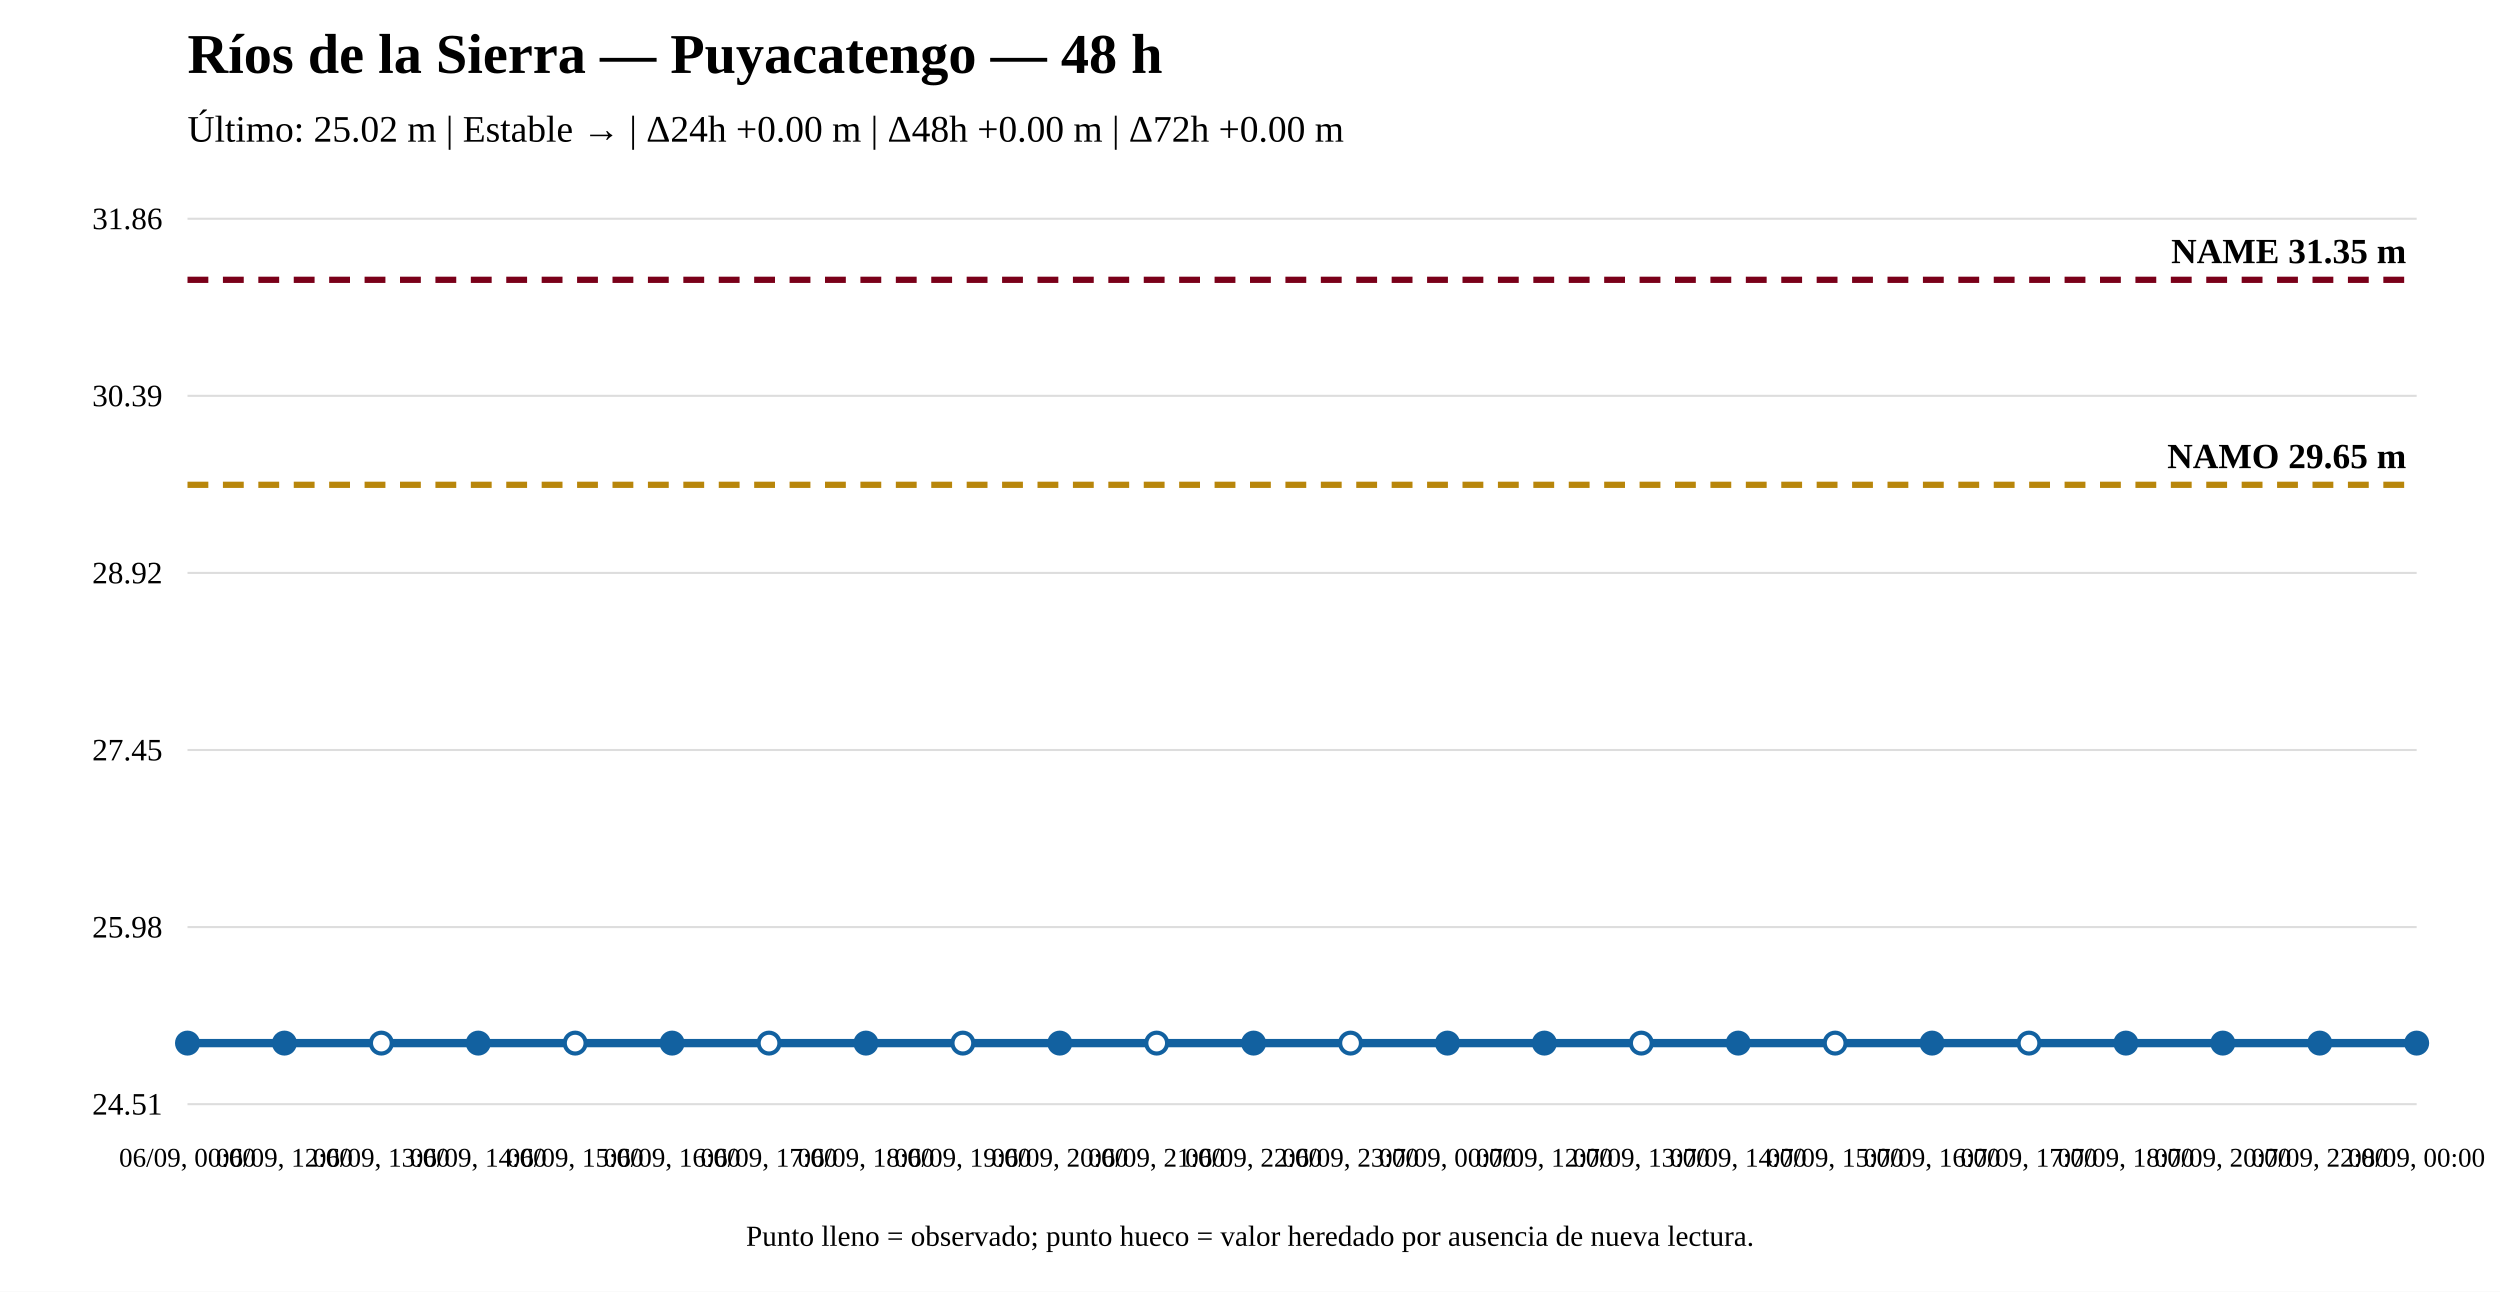
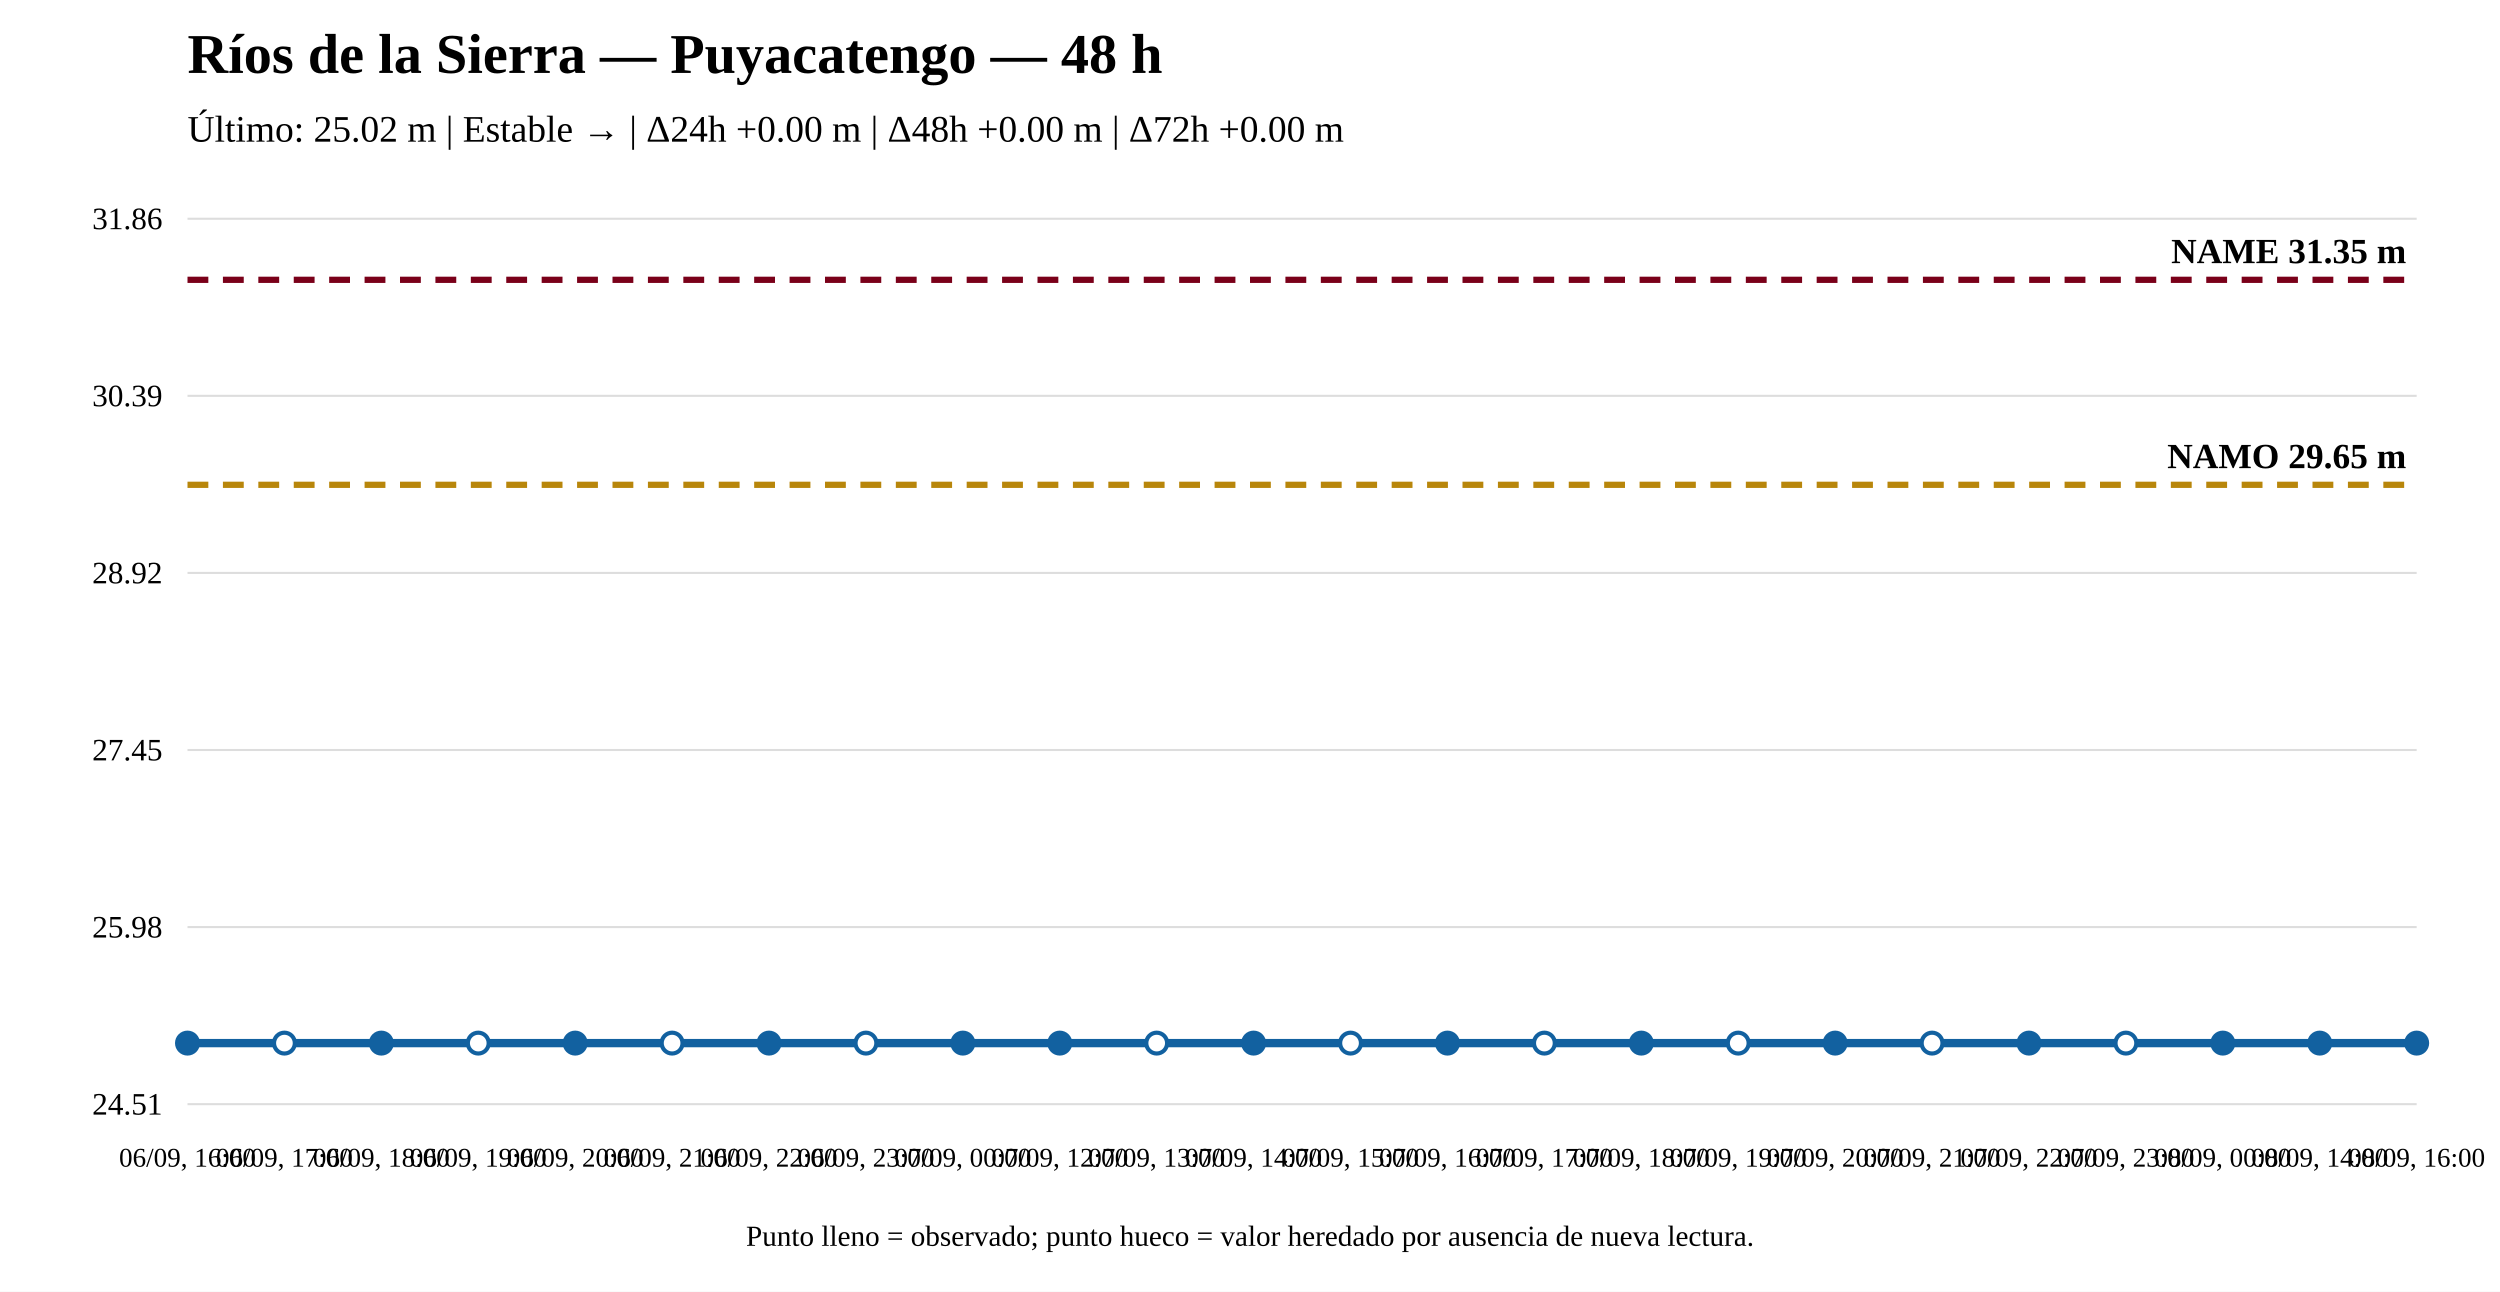
<svg xmlns="http://www.w3.org/2000/svg" width="1200" height="620" viewBox="0 0 1200 620">
  <rect width="100%" height="100%" fill="white" />
  <text x="90" y="35" font-size="27" font-weight="bold">Ríos de la Sierra — Puyacatengo — 48 h</text>
  <text x="90" y="68" font-size="18">Último: 25.02 m | Estable → | Δ24h +0.00 m | Δ48h +0.00 m | Δ72h +0.00 m</text>
  <line x1="90" y1="530" x2="1160" y2="530" stroke="#ddd" />
  <line x1="90" y1="445" x2="1160" y2="445" stroke="#ddd" />
  <line x1="90" y1="360" x2="1160" y2="360" stroke="#ddd" />
  <line x1="90" y1="275" x2="1160" y2="275" stroke="#ddd" />
  <line x1="90" y1="190" x2="1160" y2="190" stroke="#ddd" />
  <line x1="90" y1="105" x2="1160" y2="105" stroke="#ddd" />
  <text x="78" y="535" text-anchor="end" font-size="15">24.51</text>
  <text x="78" y="450" text-anchor="end" font-size="15">25.98</text>
  <text x="78" y="365" text-anchor="end" font-size="15">27.45</text>
  <text x="78" y="280" text-anchor="end" font-size="15">28.92</text>
  <text x="78" y="195" text-anchor="end" font-size="15">30.39</text>
  <text x="78" y="110" text-anchor="end" font-size="15">31.86</text>
  <line x1="90" y1="232.706" x2="1160" y2="232.706" stroke="#b8860b" stroke-width="3" stroke-dasharray="10 7" />
  <text x="1155" y="224.706" text-anchor="end" font-size="17" font-weight="bold">NAMO 29.65 m</text>
  <line x1="90" y1="134.31" x2="1160" y2="134.31" stroke="#7a0019" stroke-width="3" stroke-dasharray="10 7" />
  <text x="1155" y="126.31" text-anchor="end" font-size="17" font-weight="bold">NAME 31.35 m</text>
  <polyline fill="none" stroke="#1261a0" stroke-width="4" points="90,500.69 136.522,500.69 183.043,500.69 229.565,500.69 276.087,500.69 322.609,500.69 369.13,500.69 415.652,500.69 462.174,500.69 508.696,500.69 555.217,500.69 601.739,500.69 648.261,500.69 694.783,500.69 741.304,500.69 787.826,500.69 834.348,500.69 880.87,500.69 927.391,500.69 973.913,500.69 1020.435,500.69 1066.957,500.69 1113.478,500.69 1160,500.69" />
  <circle cx="90" cy="500.69" r="5" fill="#1261a0" stroke="#1261a0" stroke-width="2" />
-   <circle cx="136.522" cy="500.69" r="5" fill="#1261a0" stroke="#1261a0" stroke-width="2" />
-   <circle cx="183.043" cy="500.69" r="5" fill="white" stroke="#1261a0" stroke-width="2" />
-   <circle cx="229.565" cy="500.69" r="5" fill="#1261a0" stroke="#1261a0" stroke-width="2" />
-   <circle cx="276.087" cy="500.69" r="5" fill="white" stroke="#1261a0" stroke-width="2" />
-   <circle cx="322.609" cy="500.69" r="5" fill="#1261a0" stroke="#1261a0" stroke-width="2" />
-   <circle cx="369.13" cy="500.69" r="5" fill="white" stroke="#1261a0" stroke-width="2" />
-   <circle cx="415.652" cy="500.69" r="5" fill="#1261a0" stroke="#1261a0" stroke-width="2" />
-   <circle cx="462.174" cy="500.69" r="5" fill="white" stroke="#1261a0" stroke-width="2" />
+   <circle cx="136.522" cy="500.69" r="5" fill="white" stroke="#1261a0" stroke-width="2" />
+   <circle cx="183.043" cy="500.69" r="5" fill="#1261a0" stroke="#1261a0" stroke-width="2" />
+   <circle cx="229.565" cy="500.69" r="5" fill="white" stroke="#1261a0" stroke-width="2" />
+   <circle cx="276.087" cy="500.69" r="5" fill="#1261a0" stroke="#1261a0" stroke-width="2" />
+   <circle cx="322.609" cy="500.69" r="5" fill="white" stroke="#1261a0" stroke-width="2" />
+   <circle cx="369.13" cy="500.69" r="5" fill="#1261a0" stroke="#1261a0" stroke-width="2" />
+   <circle cx="415.652" cy="500.69" r="5" fill="white" stroke="#1261a0" stroke-width="2" />
+   <circle cx="462.174" cy="500.69" r="5" fill="#1261a0" stroke="#1261a0" stroke-width="2" />
  <circle cx="508.696" cy="500.69" r="5" fill="#1261a0" stroke="#1261a0" stroke-width="2" />
  <circle cx="555.217" cy="500.69" r="5" fill="white" stroke="#1261a0" stroke-width="2" />
  <circle cx="601.739" cy="500.69" r="5" fill="#1261a0" stroke="#1261a0" stroke-width="2" />
  <circle cx="648.261" cy="500.69" r="5" fill="white" stroke="#1261a0" stroke-width="2" />
  <circle cx="694.783" cy="500.69" r="5" fill="#1261a0" stroke="#1261a0" stroke-width="2" />
-   <circle cx="741.304" cy="500.69" r="5" fill="#1261a0" stroke="#1261a0" stroke-width="2" />
-   <circle cx="787.826" cy="500.69" r="5" fill="white" stroke="#1261a0" stroke-width="2" />
-   <circle cx="834.348" cy="500.69" r="5" fill="#1261a0" stroke="#1261a0" stroke-width="2" />
-   <circle cx="880.87" cy="500.69" r="5" fill="white" stroke="#1261a0" stroke-width="2" />
-   <circle cx="927.391" cy="500.69" r="5" fill="#1261a0" stroke="#1261a0" stroke-width="2" />
-   <circle cx="973.913" cy="500.69" r="5" fill="white" stroke="#1261a0" stroke-width="2" />
-   <circle cx="1020.435" cy="500.69" r="5" fill="#1261a0" stroke="#1261a0" stroke-width="2" />
+   <circle cx="741.304" cy="500.69" r="5" fill="white" stroke="#1261a0" stroke-width="2" />
+   <circle cx="787.826" cy="500.69" r="5" fill="#1261a0" stroke="#1261a0" stroke-width="2" />
+   <circle cx="834.348" cy="500.69" r="5" fill="white" stroke="#1261a0" stroke-width="2" />
+   <circle cx="880.87" cy="500.69" r="5" fill="#1261a0" stroke="#1261a0" stroke-width="2" />
+   <circle cx="927.391" cy="500.69" r="5" fill="white" stroke="#1261a0" stroke-width="2" />
+   <circle cx="973.913" cy="500.69" r="5" fill="#1261a0" stroke="#1261a0" stroke-width="2" />
+   <circle cx="1020.435" cy="500.69" r="5" fill="white" stroke="#1261a0" stroke-width="2" />
  <circle cx="1066.957" cy="500.69" r="5" fill="#1261a0" stroke="#1261a0" stroke-width="2" />
  <circle cx="1113.478" cy="500.69" r="5" fill="#1261a0" stroke="#1261a0" stroke-width="2" />
  <circle cx="1160" cy="500.69" r="5" fill="#1261a0" stroke="#1261a0" stroke-width="2" />
-   <text x="90" y="560" text-anchor="middle" font-size="13">06/09, 00:00</text>
-   <text x="136.522" y="560" text-anchor="middle" font-size="13">06/09, 12:00</text>
-   <text x="183.043" y="560" text-anchor="middle" font-size="13">06/09, 13:00</text>
-   <text x="229.565" y="560" text-anchor="middle" font-size="13">06/09, 14:00</text>
-   <text x="276.087" y="560" text-anchor="middle" font-size="13">06/09, 15:00</text>
-   <text x="322.609" y="560" text-anchor="middle" font-size="13">06/09, 16:00</text>
-   <text x="369.13" y="560" text-anchor="middle" font-size="13">06/09, 17:00</text>
-   <text x="415.652" y="560" text-anchor="middle" font-size="13">06/09, 18:00</text>
-   <text x="462.174" y="560" text-anchor="middle" font-size="13">06/09, 19:00</text>
-   <text x="508.696" y="560" text-anchor="middle" font-size="13">06/09, 20:00</text>
-   <text x="555.217" y="560" text-anchor="middle" font-size="13">06/09, 21:00</text>
-   <text x="601.739" y="560" text-anchor="middle" font-size="13">06/09, 22:00</text>
-   <text x="648.261" y="560" text-anchor="middle" font-size="13">06/09, 23:00</text>
-   <text x="694.783" y="560" text-anchor="middle" font-size="13">07/09, 00:00</text>
-   <text x="741.304" y="560" text-anchor="middle" font-size="13">07/09, 12:00</text>
-   <text x="787.826" y="560" text-anchor="middle" font-size="13">07/09, 13:00</text>
-   <text x="834.348" y="560" text-anchor="middle" font-size="13">07/09, 14:00</text>
-   <text x="880.87" y="560" text-anchor="middle" font-size="13">07/09, 15:00</text>
-   <text x="927.391" y="560" text-anchor="middle" font-size="13">07/09, 16:00</text>
-   <text x="973.913" y="560" text-anchor="middle" font-size="13">07/09, 17:00</text>
-   <text x="1020.435" y="560" text-anchor="middle" font-size="13">07/09, 18:00</text>
-   <text x="1066.957" y="560" text-anchor="middle" font-size="13">07/09, 20:00</text>
-   <text x="1113.478" y="560" text-anchor="middle" font-size="13">07/09, 22:00</text>
-   <text x="1160" y="560" text-anchor="middle" font-size="13">08/09, 00:00</text>
+   <text x="90" y="560" text-anchor="middle" font-size="13">06/09, 16:00</text>
+   <text x="136.522" y="560" text-anchor="middle" font-size="13">06/09, 17:00</text>
+   <text x="183.043" y="560" text-anchor="middle" font-size="13">06/09, 18:00</text>
+   <text x="229.565" y="560" text-anchor="middle" font-size="13">06/09, 19:00</text>
+   <text x="276.087" y="560" text-anchor="middle" font-size="13">06/09, 20:00</text>
+   <text x="322.609" y="560" text-anchor="middle" font-size="13">06/09, 21:00</text>
+   <text x="369.13" y="560" text-anchor="middle" font-size="13">06/09, 22:00</text>
+   <text x="415.652" y="560" text-anchor="middle" font-size="13">06/09, 23:00</text>
+   <text x="462.174" y="560" text-anchor="middle" font-size="13">07/09, 00:00</text>
+   <text x="508.696" y="560" text-anchor="middle" font-size="13">07/09, 12:00</text>
+   <text x="555.217" y="560" text-anchor="middle" font-size="13">07/09, 13:00</text>
+   <text x="601.739" y="560" text-anchor="middle" font-size="13">07/09, 14:00</text>
+   <text x="648.261" y="560" text-anchor="middle" font-size="13">07/09, 15:00</text>
+   <text x="694.783" y="560" text-anchor="middle" font-size="13">07/09, 16:00</text>
+   <text x="741.304" y="560" text-anchor="middle" font-size="13">07/09, 17:00</text>
+   <text x="787.826" y="560" text-anchor="middle" font-size="13">07/09, 18:00</text>
+   <text x="834.348" y="560" text-anchor="middle" font-size="13">07/09, 19:00</text>
+   <text x="880.87" y="560" text-anchor="middle" font-size="13">07/09, 20:00</text>
+   <text x="927.391" y="560" text-anchor="middle" font-size="13">07/09, 21:00</text>
+   <text x="973.913" y="560" text-anchor="middle" font-size="13">07/09, 22:00</text>
+   <text x="1020.435" y="560" text-anchor="middle" font-size="13">07/09, 23:00</text>
+   <text x="1066.957" y="560" text-anchor="middle" font-size="13">08/09, 00:00</text>
+   <text x="1113.478" y="560" text-anchor="middle" font-size="13">08/09, 14:00</text>
+   <text x="1160" y="560" text-anchor="middle" font-size="13">08/09, 16:00</text>
  <text x="600" y="598" text-anchor="middle" font-size="14">Punto lleno = observado; punto hueco = valor heredado por ausencia de nueva lectura.</text>
</svg>
